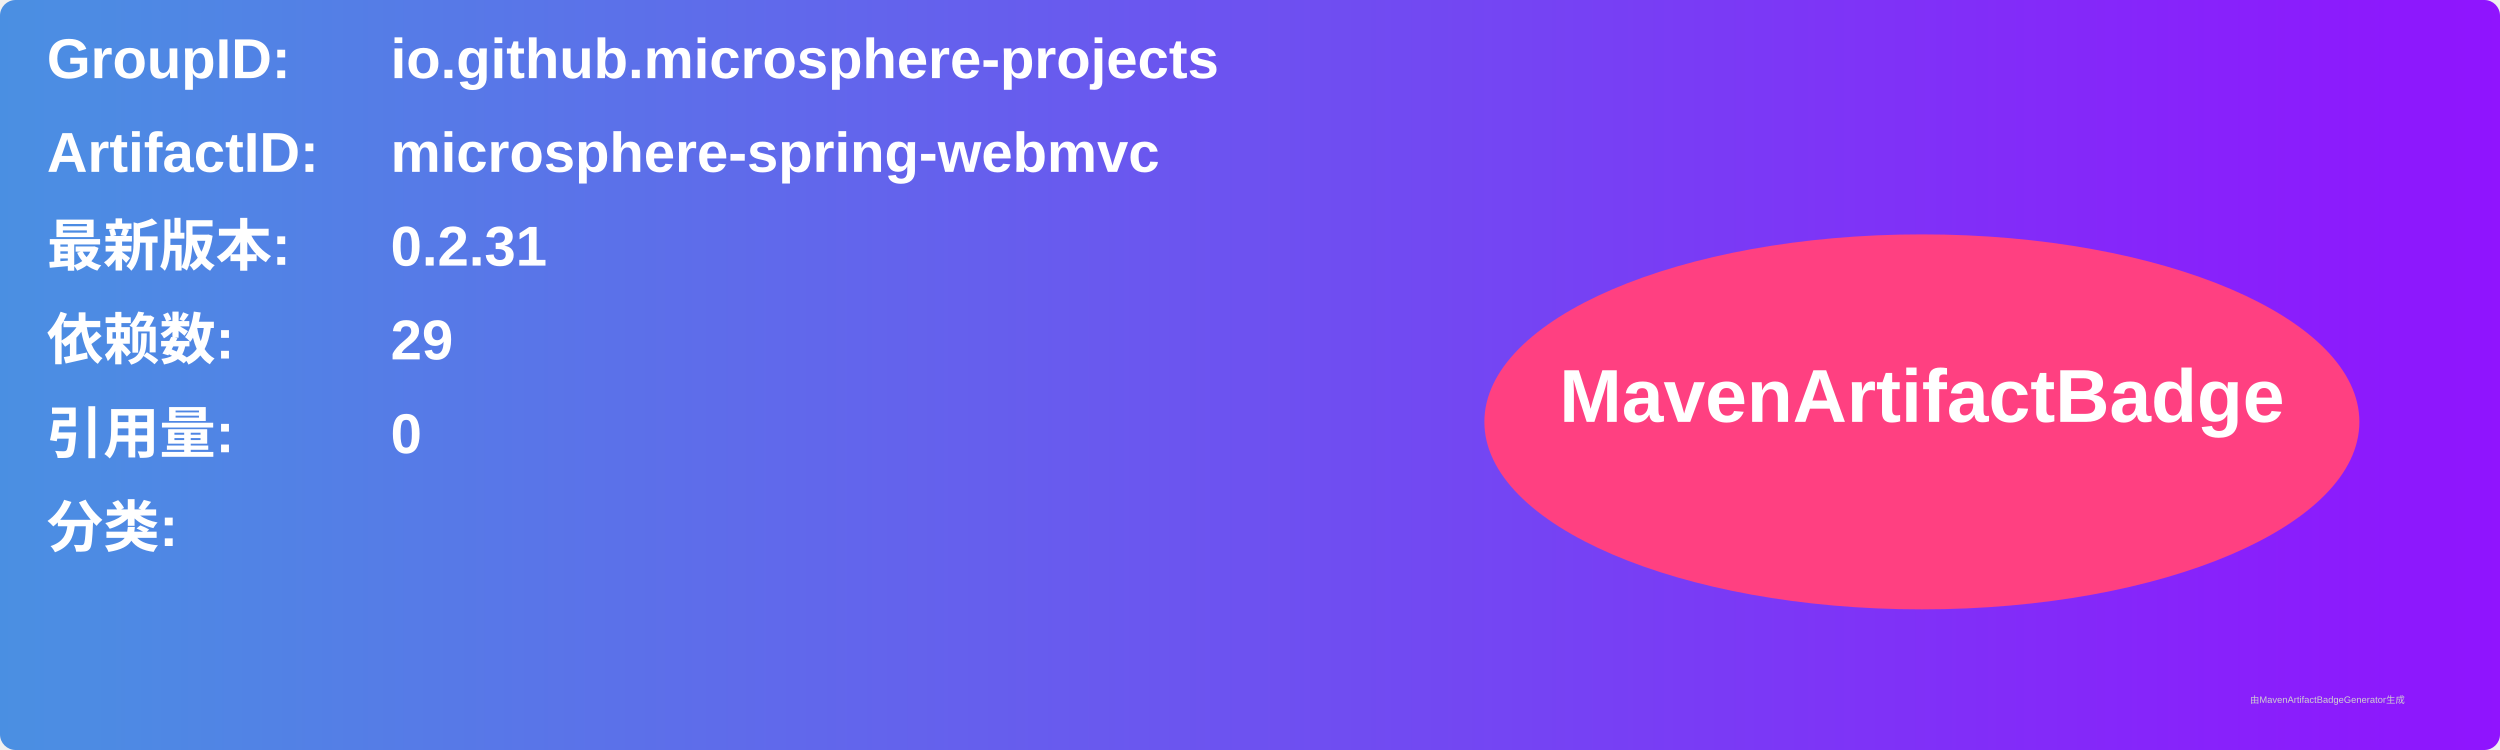
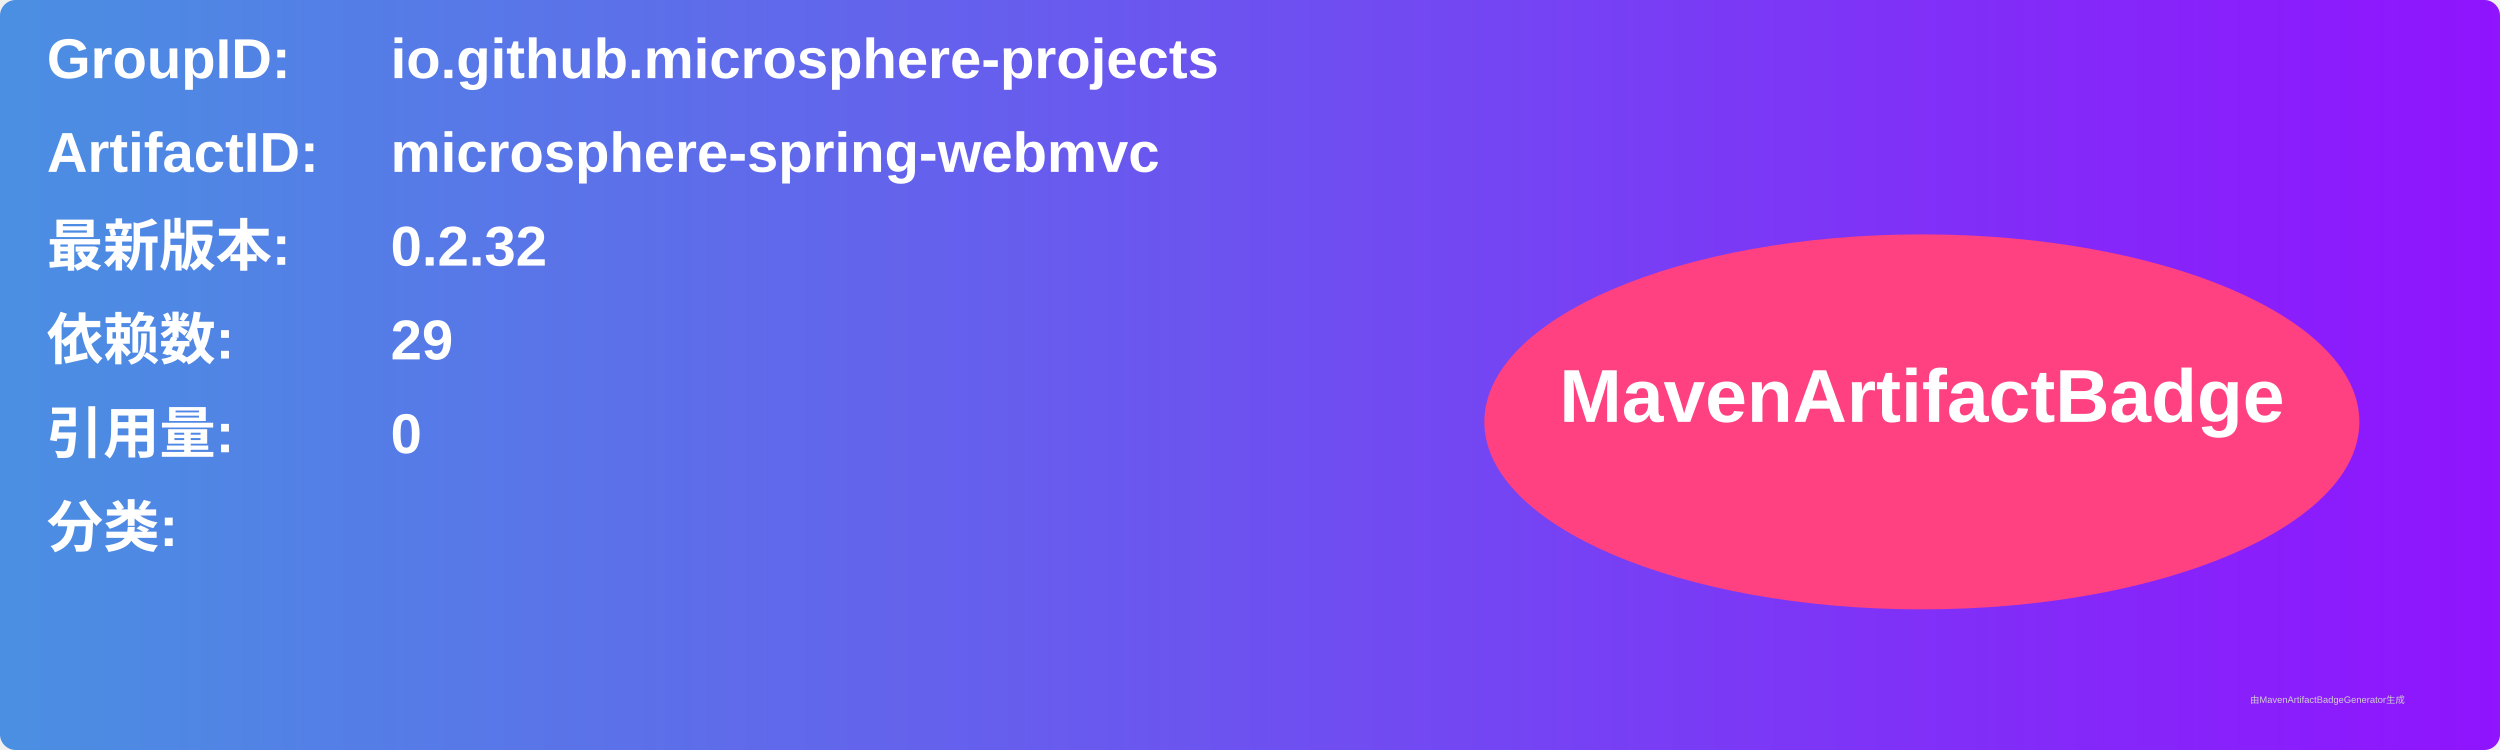
<svg xmlns="http://www.w3.org/2000/svg" width="800" height="240" viewBox="0 0 800 240">
  <linearGradient id="grad" x1="0%" y1="0%" x2="100%" y2="0%">
    <stop offset="0%" stop-color="#4a90e2" />
    <stop offset="100%" stop-color="#9013fe" />
  </linearGradient>
  <rect width="100%" height="100%" rx="5" ry="5" fill="url(#grad)" />
  <g transform="translate(15, 15)">
    <text x="0" y="10" font-family="Arial" font-size="18" fill="white" font-weight="bold" width="260">GroupID:</text>
    <text x="110" y="10" font-family="Arial" font-size="18" fill="white" font-weight="bold" width="460">io.github.microsphere-projects</text>
    <text x="0" y="40" font-family="Arial" font-size="18" fill="white" font-weight="bold" width="260">ArtifactID:</text>
    <text x="110" y="40" font-family="Arial" font-size="18" fill="white" font-weight="bold" width="460">microsphere-spring-webmvc</text>
    <text x="0" y="70" font-family="Arial" font-size="18" fill="white" font-weight="bold">最新版本:</text>
    <text x="110" y="70" font-family="Arial" font-size="18" fill="white" font-weight="bold">
-       <tspan font-weight="bold">0.2.31</tspan>
+       <tspan font-weight="bold">0.2.32</tspan>
    </text>
    <text x="0" y="100" font-family="Arial" font-size="18" fill="white" font-weight="bold">依赖数: </text>
    <text x="110" y="100" font-family="Arial" font-size="18" fill="white">
      <tspan font-weight="bold">29</tspan>
    </text>
    <text x="0" y="130" font-family="Arial" font-size="18" fill="white" font-weight="bold">引用量: </text>
    <text x="110" y="130" font-family="Arial" font-size="18" fill="white">
      <tspan font-weight="bold">0</tspan>
    </text>
    <text x="0" y="160" font-family="Arial" font-size="18" fill="white" font-weight="bold">分类:</text>
    <text x="10" y="190" font-family="Arial" font-size="10" fill="white">
      <tspan font-weight="bold" />
    </text>
    <ellipse cx="600" cy="120" rx="140" ry="60" fill="#ff4081" />
    <text x="600" y="120" text-anchor="middle" font-family="Arial" font-size="24" fill="white" font-weight="bold">MavenArtifactBadge</text>
  </g>
  <text x="720" y="225" font-family="Arial" font-size="3" fill="#d0d0d0">由MavenArtifactBadgeGenerator生成</text>
</svg>
